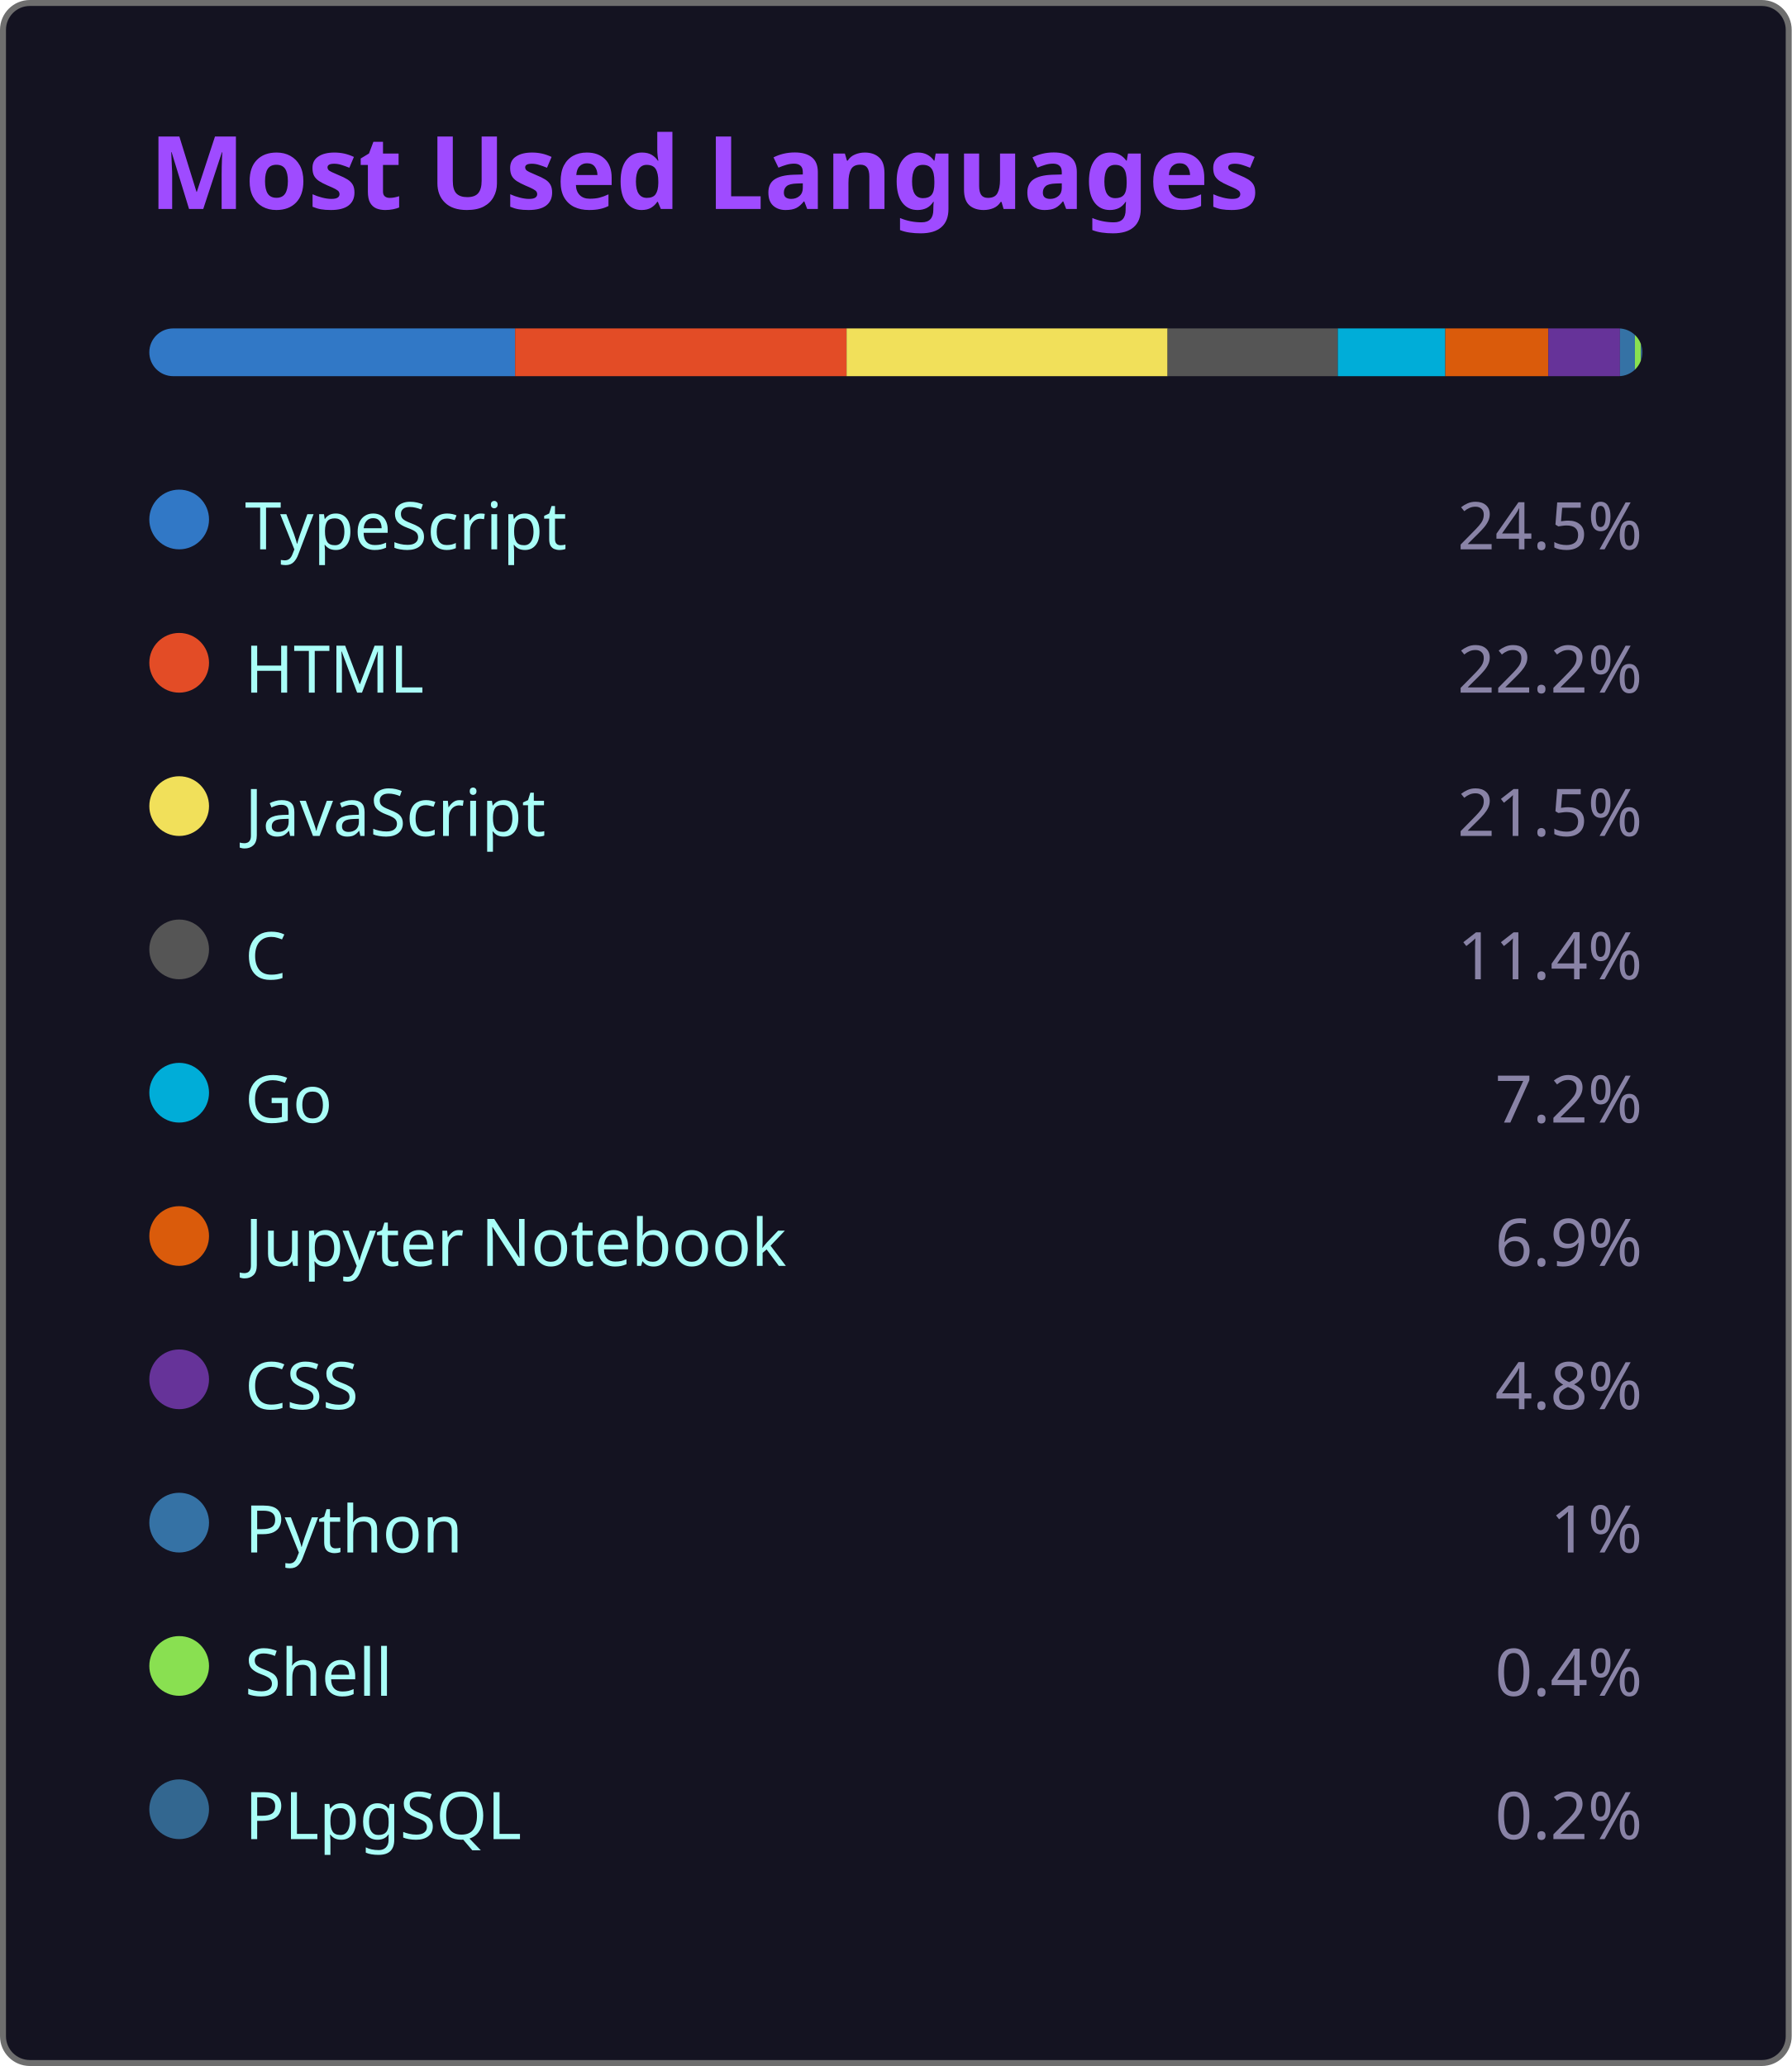
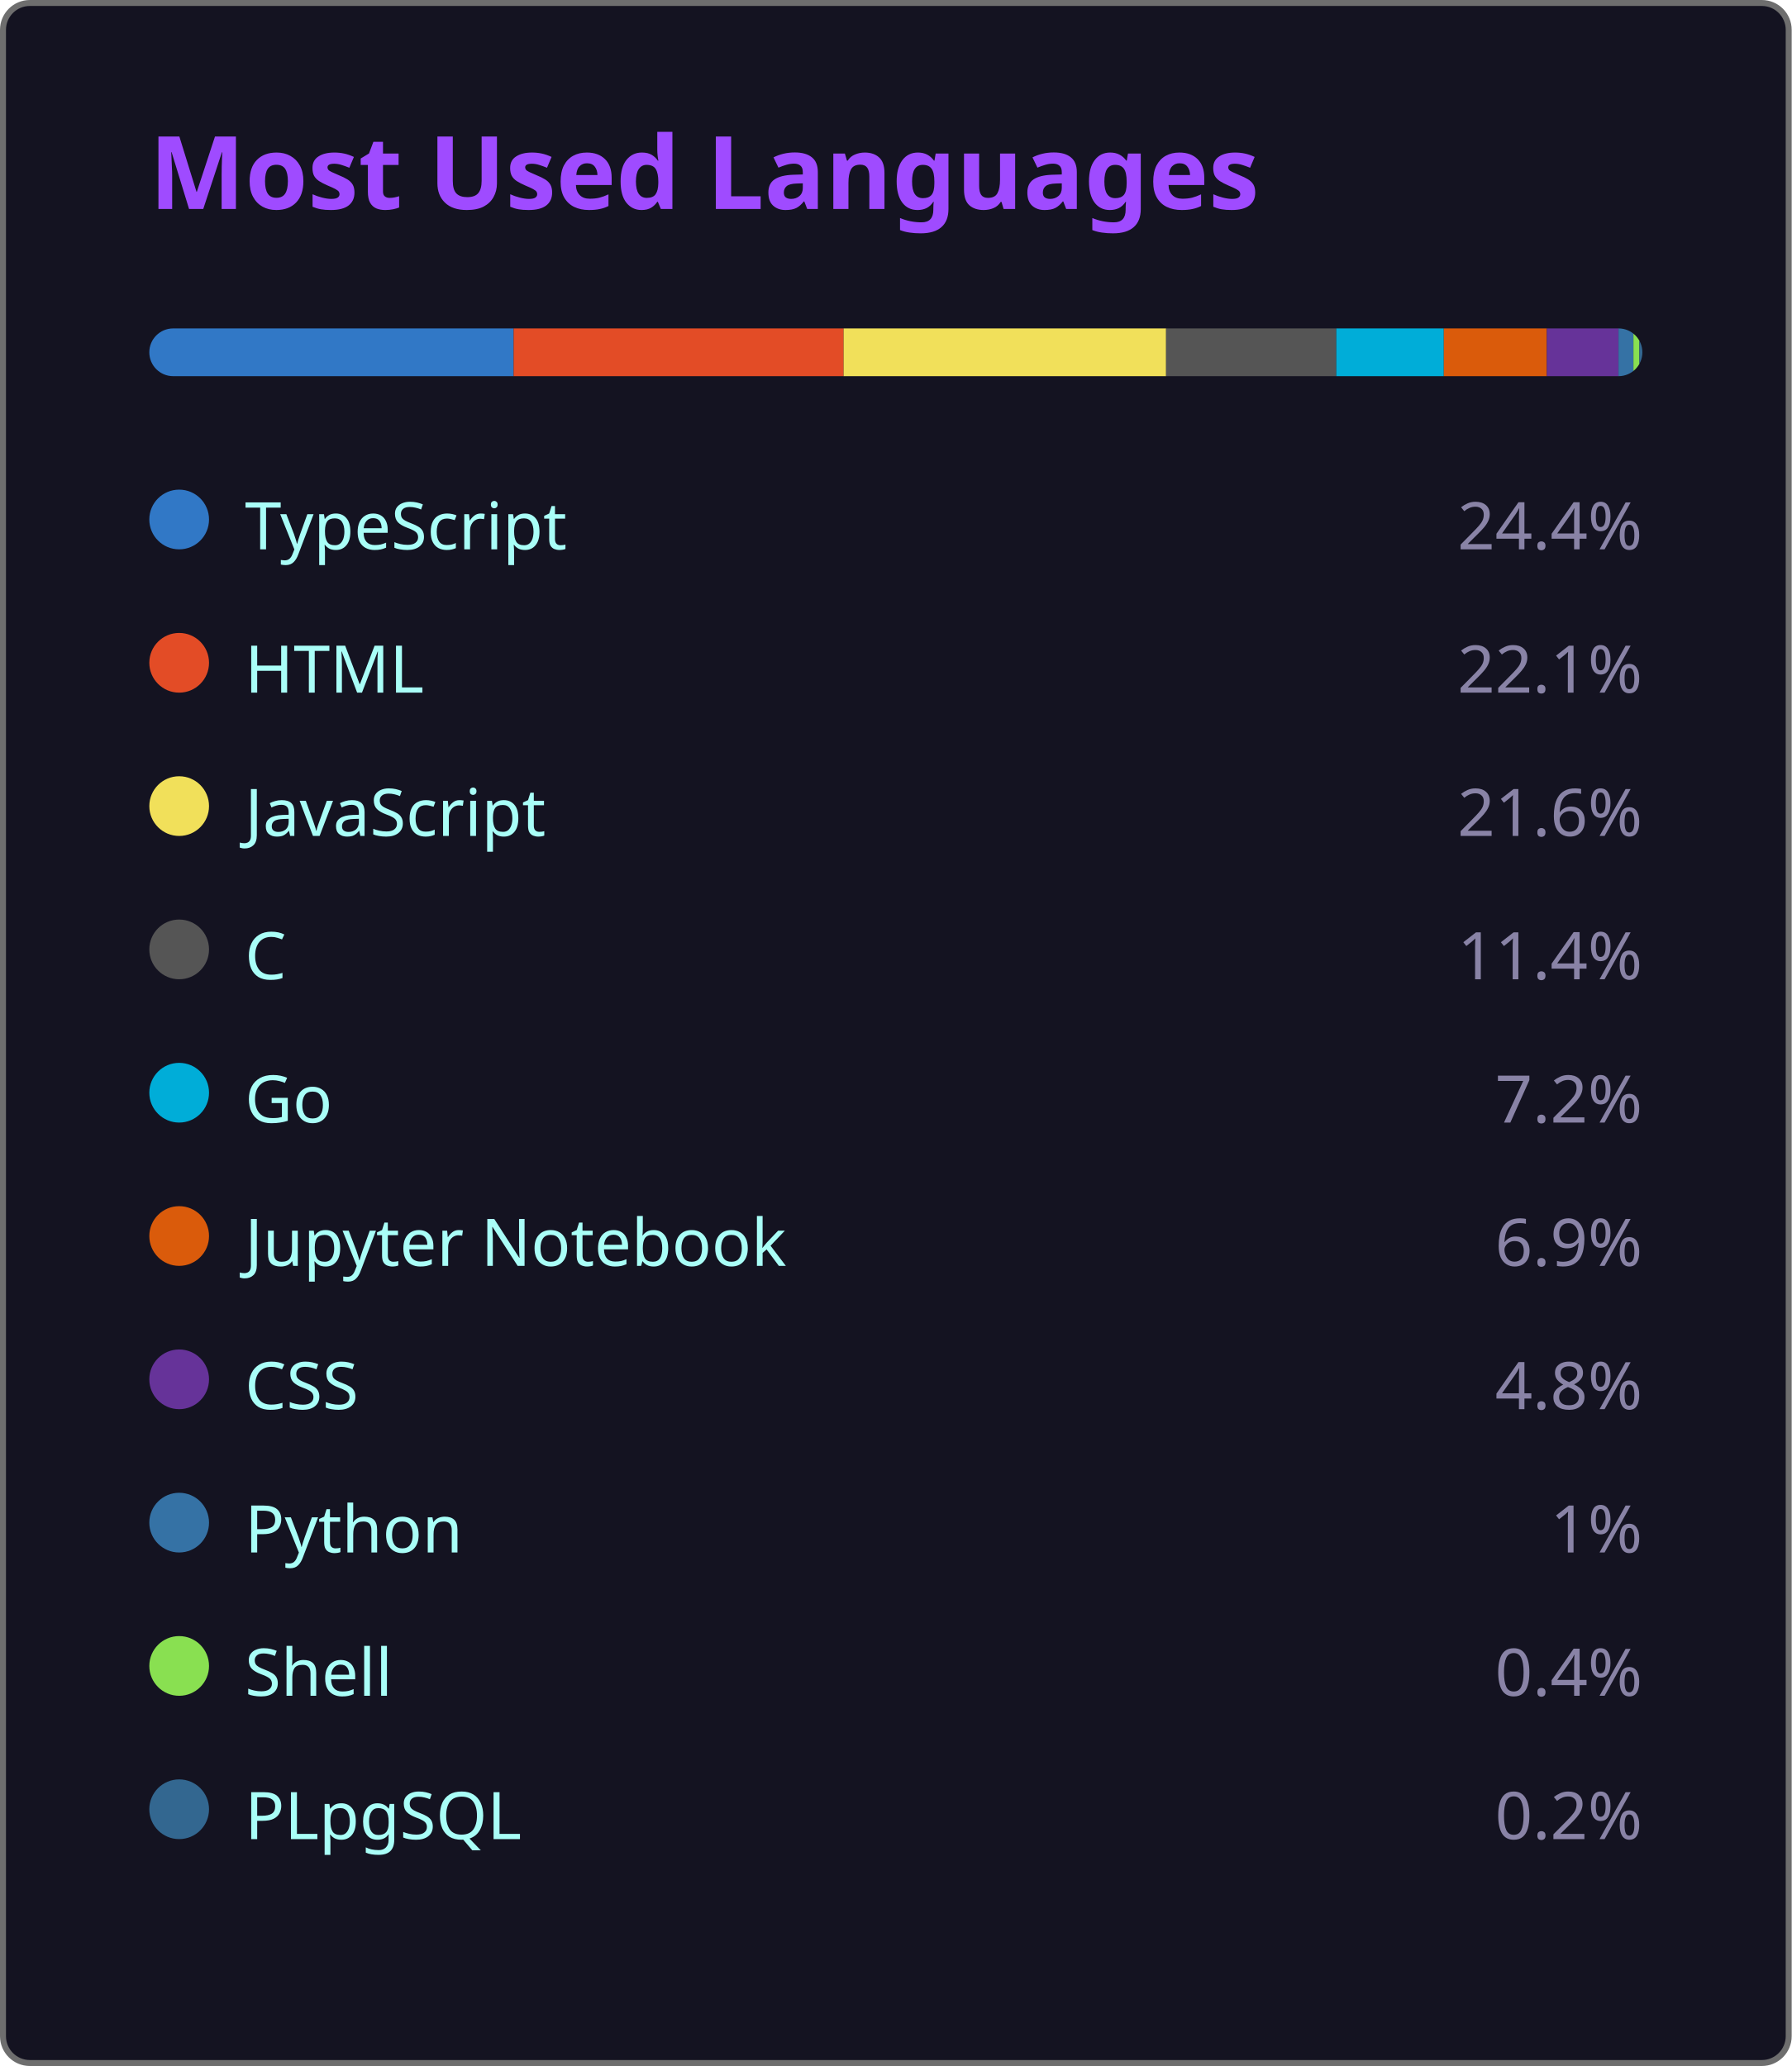
<svg xmlns="http://www.w3.org/2000/svg" width="300" height="346" viewBox="0 0 300 346">
  <style>
    .fade { animation: fadeIn .8s ease both }
    @keyframes fadeIn { from { opacity:0 } to { opacity:1 } }
  </style>
  <rect x=".5" y=".5" width="299" height="345" rx="4.5" fill="#141321" stroke="#6e6e6e" />
  <text class="fade" x="25" y="35" fill="#9f4bff" font-size="17" font-weight="bold" font-family="'Segoe UI', Ubuntu, 'Helvetica Neue', Sans-Serif">Most Used Languages</text>
  <g class="fade">
    <clipPath id="bc">
      <rect x="25" y="55" width="250" height="8" rx="4" />
    </clipPath>
    <g clip-path="url(#bc)">
-       <rect x="25.00" y="55" width="61.25" height="8" fill="#3178c6" />
-       <rect x="86.25" y="55" width="55.50" height="8" fill="#e34c26" />
-       <rect x="141.75" y="55" width="53.75" height="8" fill="#f1e05a" />
-       <rect x="195.50" y="55" width="28.50" height="8" fill="#555555" />
-       <rect x="224.00" y="55" width="18.00" height="8" fill="#00ADD8" />
-       <rect x="242.00" y="55" width="17.25" height="8" fill="#DA5B0B" />
-       <rect x="259.25" y="55" width="12.00" height="8" fill="#663399" />
-       <rect x="271.25" y="55" width="2.50" height="8" fill="#3572A5" />
-       <rect x="273.75" y="55" width="1.00" height="8" fill="#89e051" />
-       <rect x="274.75" y="55" width="0.50" height="8" fill="#336790" />
+       <rect x="25.00" y="55" width="61.00" height="8" fill="#3178c6" />
+       <rect x="86.00" y="55" width="55.25" height="8" fill="#e34c26" />
+       <rect x="141.25" y="55" width="54.00" height="8" fill="#f1e05a" />
+       <rect x="195.25" y="55" width="28.50" height="8" fill="#555555" />
+       <rect x="223.75" y="55" width="18.00" height="8" fill="#00ADD8" />
+       <rect x="241.75" y="55" width="17.25" height="8" fill="#DA5B0B" />
+       <rect x="259.00" y="55" width="12.00" height="8" fill="#663399" />
+       <rect x="271.00" y="55" width="2.50" height="8" fill="#3572A5" />
+       <rect x="273.50" y="55" width="1.00" height="8" fill="#89e051" />
+       <rect x="274.50" y="55" width="0.50" height="8" fill="#336790" />
    </g>
    <g transform="translate(25,81)">
      <circle cx="5" cy="6" r="5" fill="#3178c6" />
      <text x="16" y="11" fill="#a9fef7" font-size="11" font-family="'Segoe UI', Ubuntu, 'Helvetica Neue', Sans-Serif">TypeScript</text>
-       <text x="250" y="11" fill="#8983a6" font-size="11" text-anchor="end" font-family="'Segoe UI', Ubuntu, 'Helvetica Neue', Sans-Serif">24.5%</text>
+       <text x="250" y="11" fill="#8983a6" font-size="11" text-anchor="end" font-family="'Segoe UI', Ubuntu, 'Helvetica Neue', Sans-Serif">24.4%</text>
    </g>
    <g transform="translate(25,105)">
      <circle cx="5" cy="6" r="5" fill="#e34c26" />
      <text x="16" y="11" fill="#a9fef7" font-size="11" font-family="'Segoe UI', Ubuntu, 'Helvetica Neue', Sans-Serif">HTML</text>
-       <text x="250" y="11" fill="#8983a6" font-size="11" text-anchor="end" font-family="'Segoe UI', Ubuntu, 'Helvetica Neue', Sans-Serif">22.2%</text>
+       <text x="250" y="11" fill="#8983a6" font-size="11" text-anchor="end" font-family="'Segoe UI', Ubuntu, 'Helvetica Neue', Sans-Serif">22.1%</text>
    </g>
    <g transform="translate(25,129)">
      <circle cx="5" cy="6" r="5" fill="#f1e05a" />
      <text x="16" y="11" fill="#a9fef7" font-size="11" font-family="'Segoe UI', Ubuntu, 'Helvetica Neue', Sans-Serif">JavaScript</text>
-       <text x="250" y="11" fill="#8983a6" font-size="11" text-anchor="end" font-family="'Segoe UI', Ubuntu, 'Helvetica Neue', Sans-Serif">21.5%</text>
+       <text x="250" y="11" fill="#8983a6" font-size="11" text-anchor="end" font-family="'Segoe UI', Ubuntu, 'Helvetica Neue', Sans-Serif">21.6%</text>
    </g>
    <g transform="translate(25,153)">
      <circle cx="5" cy="6" r="5" fill="#555555" />
      <text x="16" y="11" fill="#a9fef7" font-size="11" font-family="'Segoe UI', Ubuntu, 'Helvetica Neue', Sans-Serif">C</text>
      <text x="250" y="11" fill="#8983a6" font-size="11" text-anchor="end" font-family="'Segoe UI', Ubuntu, 'Helvetica Neue', Sans-Serif">11.4%</text>
    </g>
    <g transform="translate(25,177)">
      <circle cx="5" cy="6" r="5" fill="#00ADD8" />
      <text x="16" y="11" fill="#a9fef7" font-size="11" font-family="'Segoe UI', Ubuntu, 'Helvetica Neue', Sans-Serif">Go</text>
      <text x="250" y="11" fill="#8983a6" font-size="11" text-anchor="end" font-family="'Segoe UI', Ubuntu, 'Helvetica Neue', Sans-Serif">7.2%</text>
    </g>
    <g transform="translate(25,201)">
      <circle cx="5" cy="6" r="5" fill="#DA5B0B" />
      <text x="16" y="11" fill="#a9fef7" font-size="11" font-family="'Segoe UI', Ubuntu, 'Helvetica Neue', Sans-Serif">Jupyter Notebook</text>
      <text x="250" y="11" fill="#8983a6" font-size="11" text-anchor="end" font-family="'Segoe UI', Ubuntu, 'Helvetica Neue', Sans-Serif">6.9%</text>
    </g>
    <g transform="translate(25,225)">
      <circle cx="5" cy="6" r="5" fill="#663399" />
      <text x="16" y="11" fill="#a9fef7" font-size="11" font-family="'Segoe UI', Ubuntu, 'Helvetica Neue', Sans-Serif">CSS</text>
      <text x="250" y="11" fill="#8983a6" font-size="11" text-anchor="end" font-family="'Segoe UI', Ubuntu, 'Helvetica Neue', Sans-Serif">4.8%</text>
    </g>
    <g transform="translate(25,249)">
      <circle cx="5" cy="6" r="5" fill="#3572A5" />
      <text x="16" y="11" fill="#a9fef7" font-size="11" font-family="'Segoe UI', Ubuntu, 'Helvetica Neue', Sans-Serif">Python</text>
      <text x="250" y="11" fill="#8983a6" font-size="11" text-anchor="end" font-family="'Segoe UI', Ubuntu, 'Helvetica Neue', Sans-Serif">1%</text>
    </g>
    <g transform="translate(25,273)">
      <circle cx="5" cy="6" r="5" fill="#89e051" />
      <text x="16" y="11" fill="#a9fef7" font-size="11" font-family="'Segoe UI', Ubuntu, 'Helvetica Neue', Sans-Serif">Shell</text>
      <text x="250" y="11" fill="#8983a6" font-size="11" text-anchor="end" font-family="'Segoe UI', Ubuntu, 'Helvetica Neue', Sans-Serif">0.4%</text>
    </g>
    <g transform="translate(25,297)">
      <circle cx="5" cy="6" r="5" fill="#336790" />
      <text x="16" y="11" fill="#a9fef7" font-size="11" font-family="'Segoe UI', Ubuntu, 'Helvetica Neue', Sans-Serif">PLpgSQL</text>
      <text x="250" y="11" fill="#8983a6" font-size="11" text-anchor="end" font-family="'Segoe UI', Ubuntu, 'Helvetica Neue', Sans-Serif">0.2%</text>
    </g>
  </g>
</svg>
